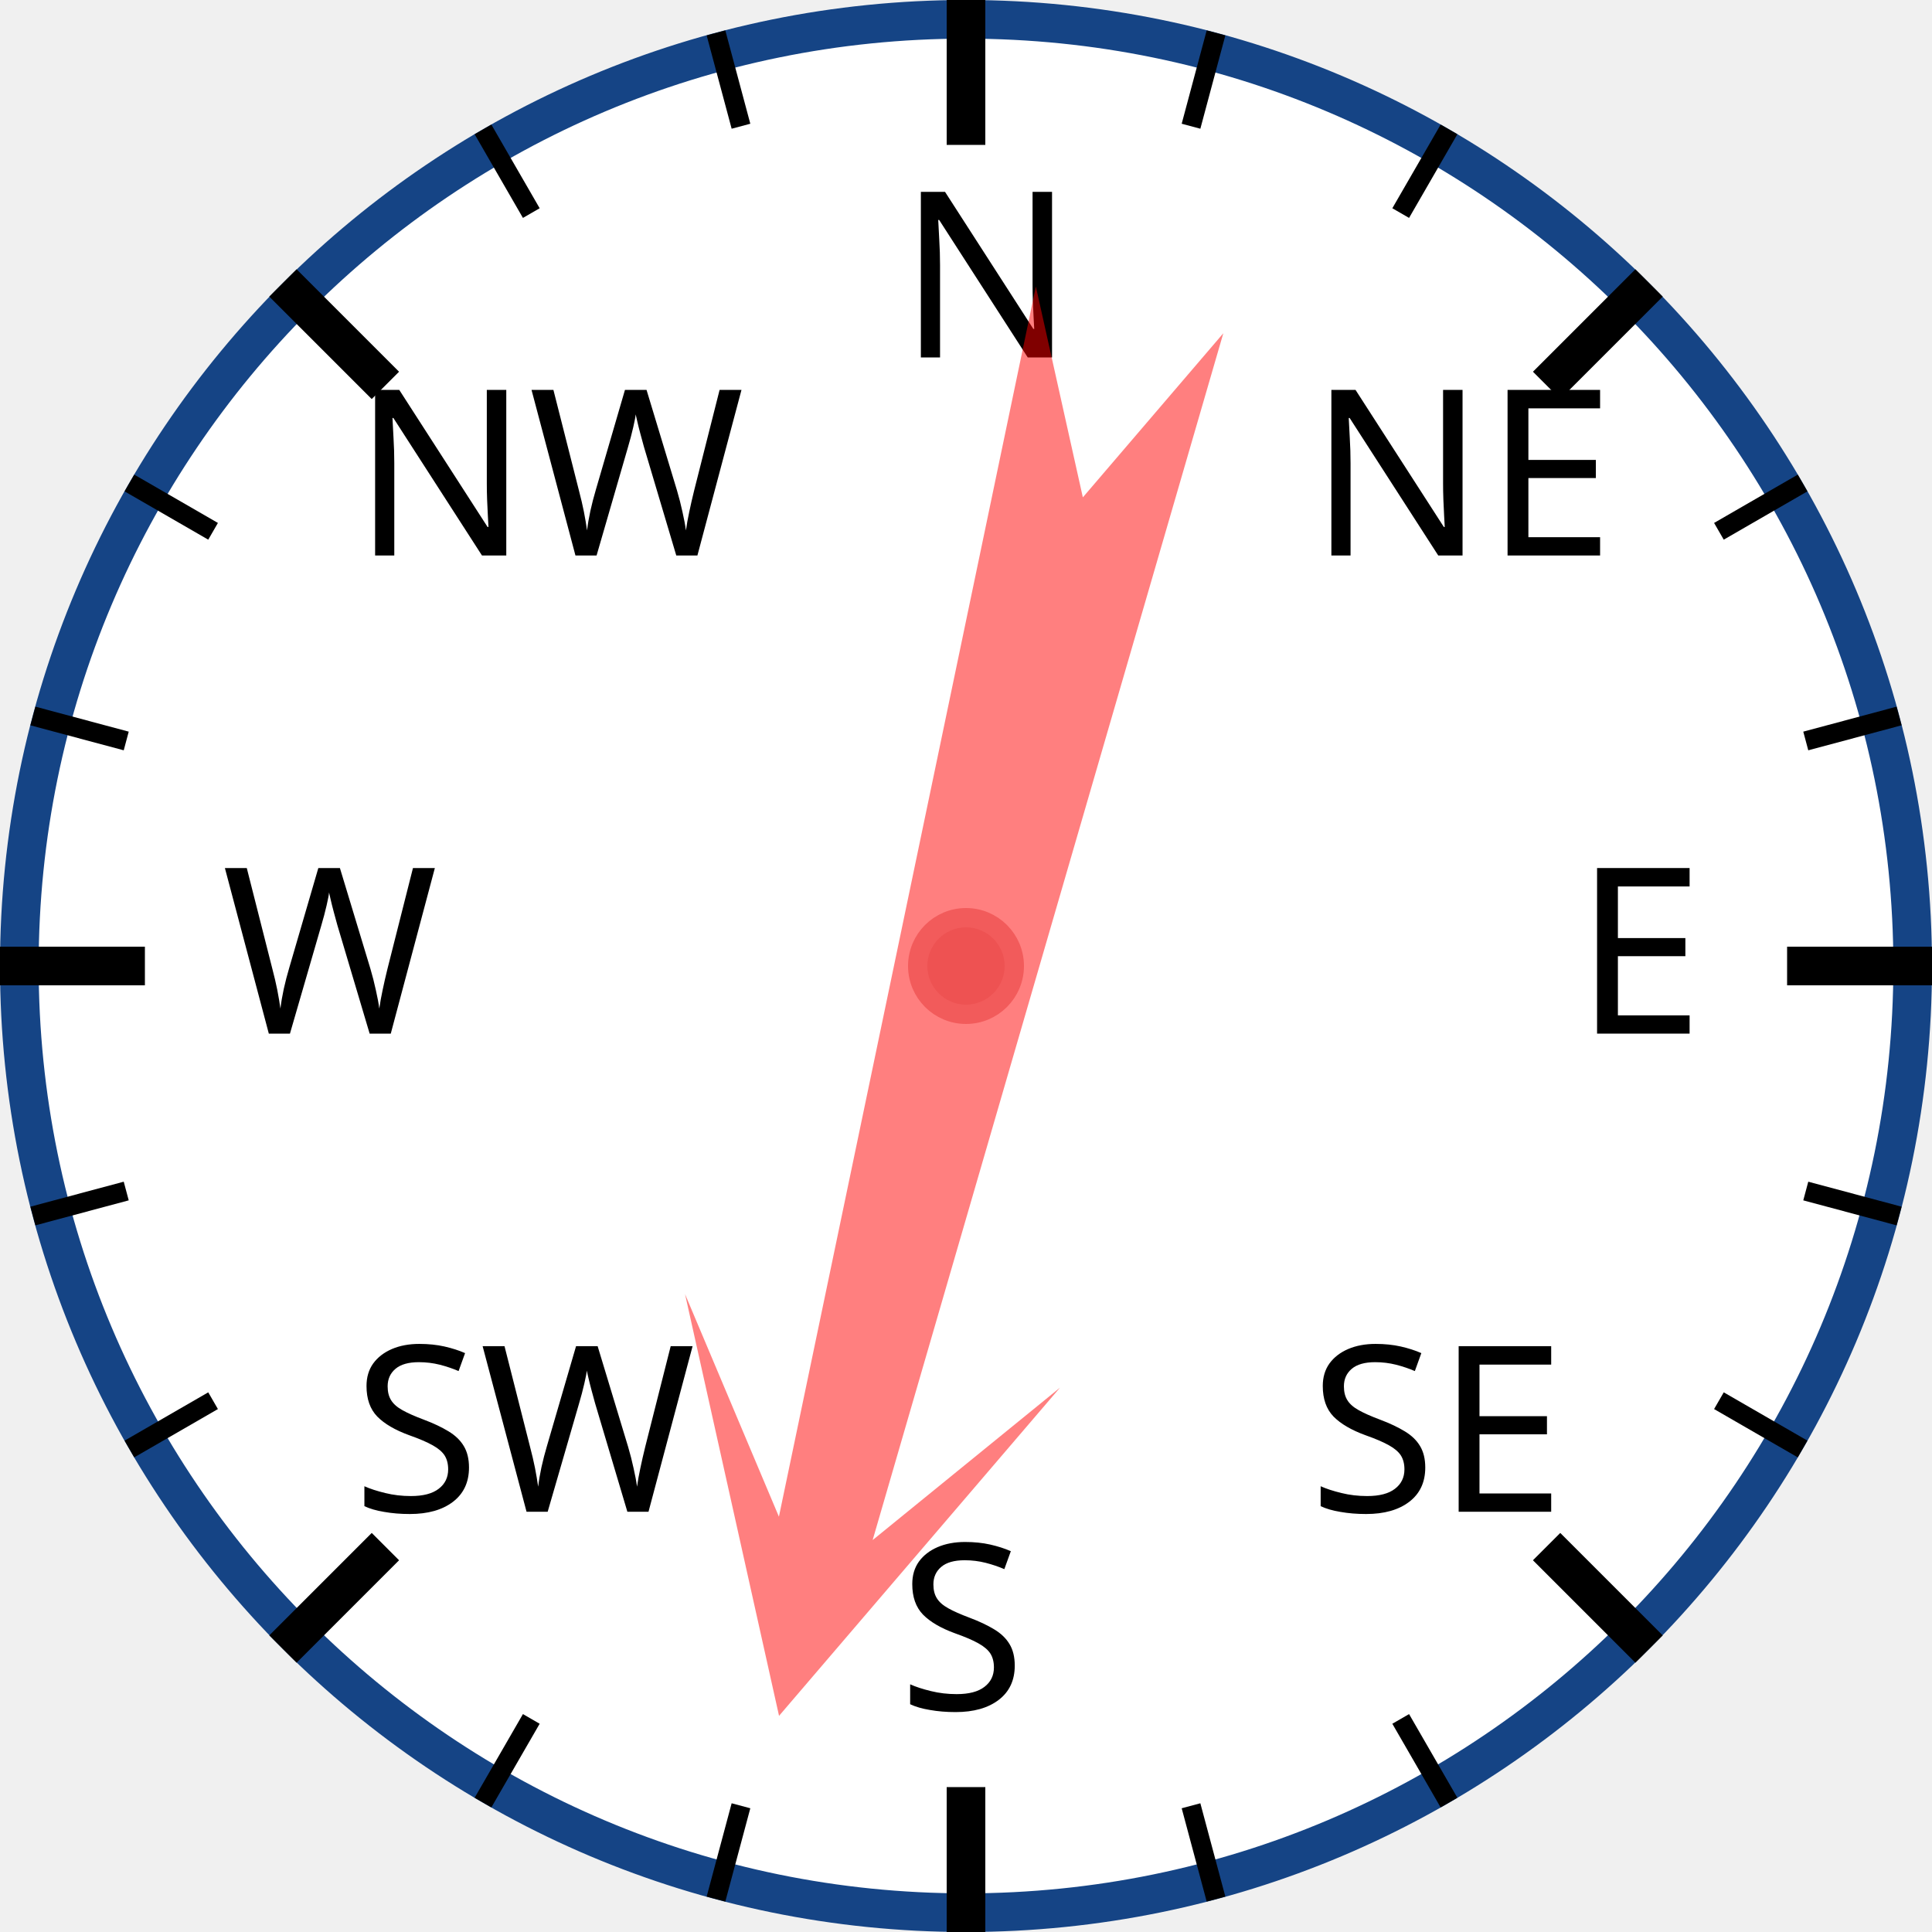
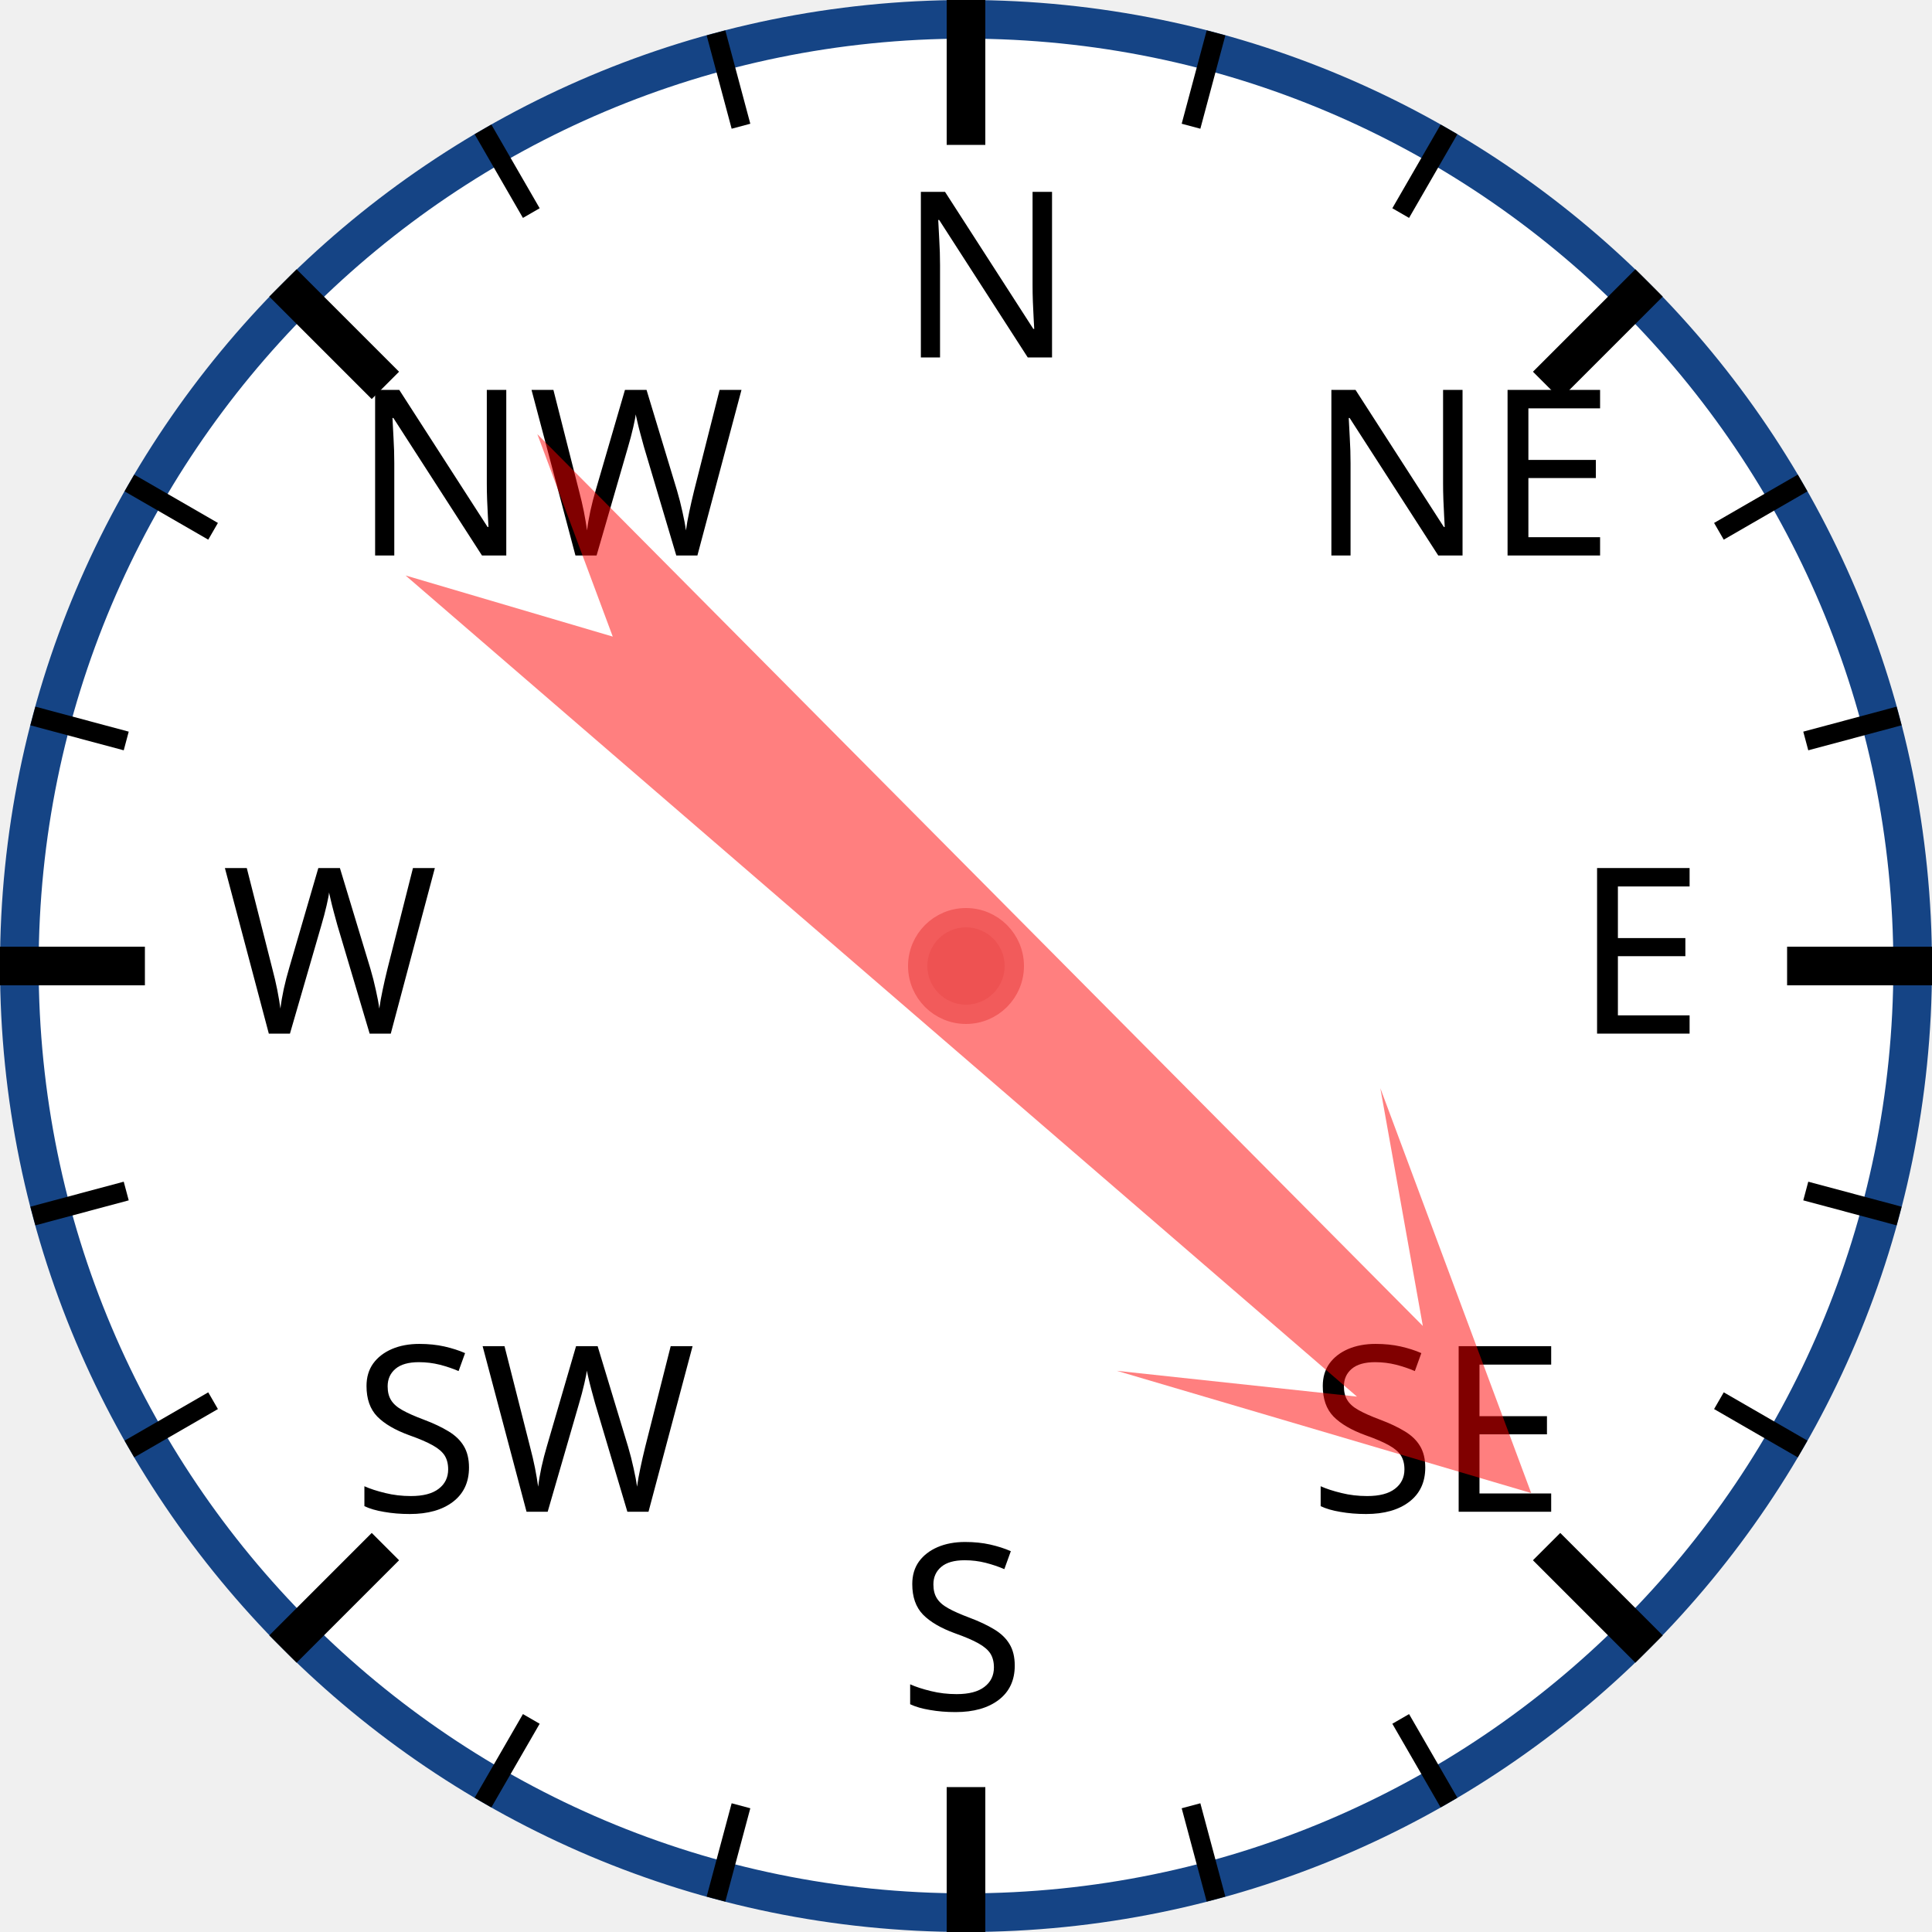
<svg xmlns="http://www.w3.org/2000/svg" width="120px" height="120px" viewBox="0 0 200 200">
  <circle cx="100" cy="100" r="98" style="fill: white; stroke: #154485; stroke-width: 4;" />
  <text x="93.0" y="37.0" style="font-family: sans-serif; font-size: 18pt;">N</text>
  <line x1="100.0" y1="0.0" x2="100.0" y2="15.0" style="stroke: black; stroke-width: 4;" />
  <line x1="74.118" y1="3.407" x2="76.706" y2="13.067" style="stroke: black; stroke-width: 2;" />
  <line x1="50" y1="13.397" x2="55" y2="22.058" style="stroke: black; stroke-width: 2;" />
  <text x="36.503" y="57.503" style="font-family: sans-serif; font-size: 18pt;">NW</text>
  <line x1="29.289" y1="29.289" x2="39.896" y2="39.896" style="stroke: black; stroke-width: 4;" />
  <line x1="13.397" y1="50" x2="22.058" y2="55" style="stroke: black; stroke-width: 2;" />
  <line x1="3.407" y1="74.118" x2="13.067" y2="76.706" style="stroke: black; stroke-width: 2;" />
  <text x="23.0" y="107.0" style="font-family: sans-serif; font-size: 18pt;">W</text>
  <line x1="0.0" y1="100.0" x2="15.0" y2="100.0" style="stroke: black; stroke-width: 4;" />
  <line x1="3.407" y1="125.882" x2="13.067" y2="123.294" style="stroke: black; stroke-width: 2;" />
  <line x1="13.397" y1="150" x2="22.058" y2="145" style="stroke: black; stroke-width: 2;" />
  <text x="36.503" y="156.497" style="font-family: sans-serif; font-size: 18pt;">SW</text>
  <line x1="29.289" y1="170.711" x2="39.896" y2="160.104" style="stroke: black; stroke-width: 4;" />
  <line x1="50" y1="186.603" x2="55" y2="177.942" style="stroke: black; stroke-width: 2;" />
  <line x1="74.118" y1="196.593" x2="76.706" y2="186.933" style="stroke: black; stroke-width: 2;" />
  <text x="93" y="177.0" style="font-family: sans-serif; font-size: 18pt;">S</text>
  <line x1="100" y1="200.0" x2="100" y2="185.0" style="stroke: black; stroke-width: 4;" />
  <line x1="125.882" y1="196.593" x2="123.294" y2="186.933" style="stroke: black; stroke-width: 2;" />
  <line x1="150.0" y1="186.603" x2="145.0" y2="177.942" style="stroke: black; stroke-width: 2;" />
  <text x="135.497" y="156.497" style="font-family: sans-serif; font-size: 18pt;">SE</text>
  <line x1="170.711" y1="170.711" x2="160.104" y2="160.104" style="stroke: black; stroke-width: 4;" />
  <line x1="186.603" y1="150" x2="177.942" y2="145" style="stroke: black; stroke-width: 2;" />
  <line x1="196.593" y1="125.882" x2="186.933" y2="123.294" style="stroke: black; stroke-width: 2;" />
  <text x="163.0" y="107" style="font-family: sans-serif; font-size: 18pt;">E</text>
  <line x1="200.0" y1="100" x2="185.0" y2="100" style="stroke: black; stroke-width: 4;" />
  <line x1="196.593" y1="74.118" x2="186.933" y2="76.706" style="stroke: black; stroke-width: 2;" />
  <line x1="186.603" y1="50" x2="177.942" y2="55" style="stroke: black; stroke-width: 2;" />
  <text x="135.497" y="57.503" style="font-family: sans-serif; font-size: 18pt;">NE</text>
  <line x1="170.711" y1="29.289" x2="160.104" y2="39.896" style="stroke: black; stroke-width: 4;" />
  <line x1="150" y1="13.397" x2="145" y2="22.058" style="stroke: black; stroke-width: 2;" />
  <line x1="125.882" y1="3.407" x2="123.294" y2="13.067" style="stroke: black; stroke-width: 2;" />
-   <polygon points="100 20 120 60 105 40 110 170 100 150 90 170 95 40 80 60" style="fill: red; fill-opacity: 0.5;" transform="rotate(194,100,100)" />
+   <polygon points="100 20 120 60 105 40 110 170 100 150 90 170 95 40 80 60" style="fill: red; fill-opacity: 0.5;" transform="rotate(133,100,100)" />
  <circle cx="100" cy="100" r="5" style="fill: #EE5252; stroke: #F25B5B; stroke-width: 2;" />
</svg>
